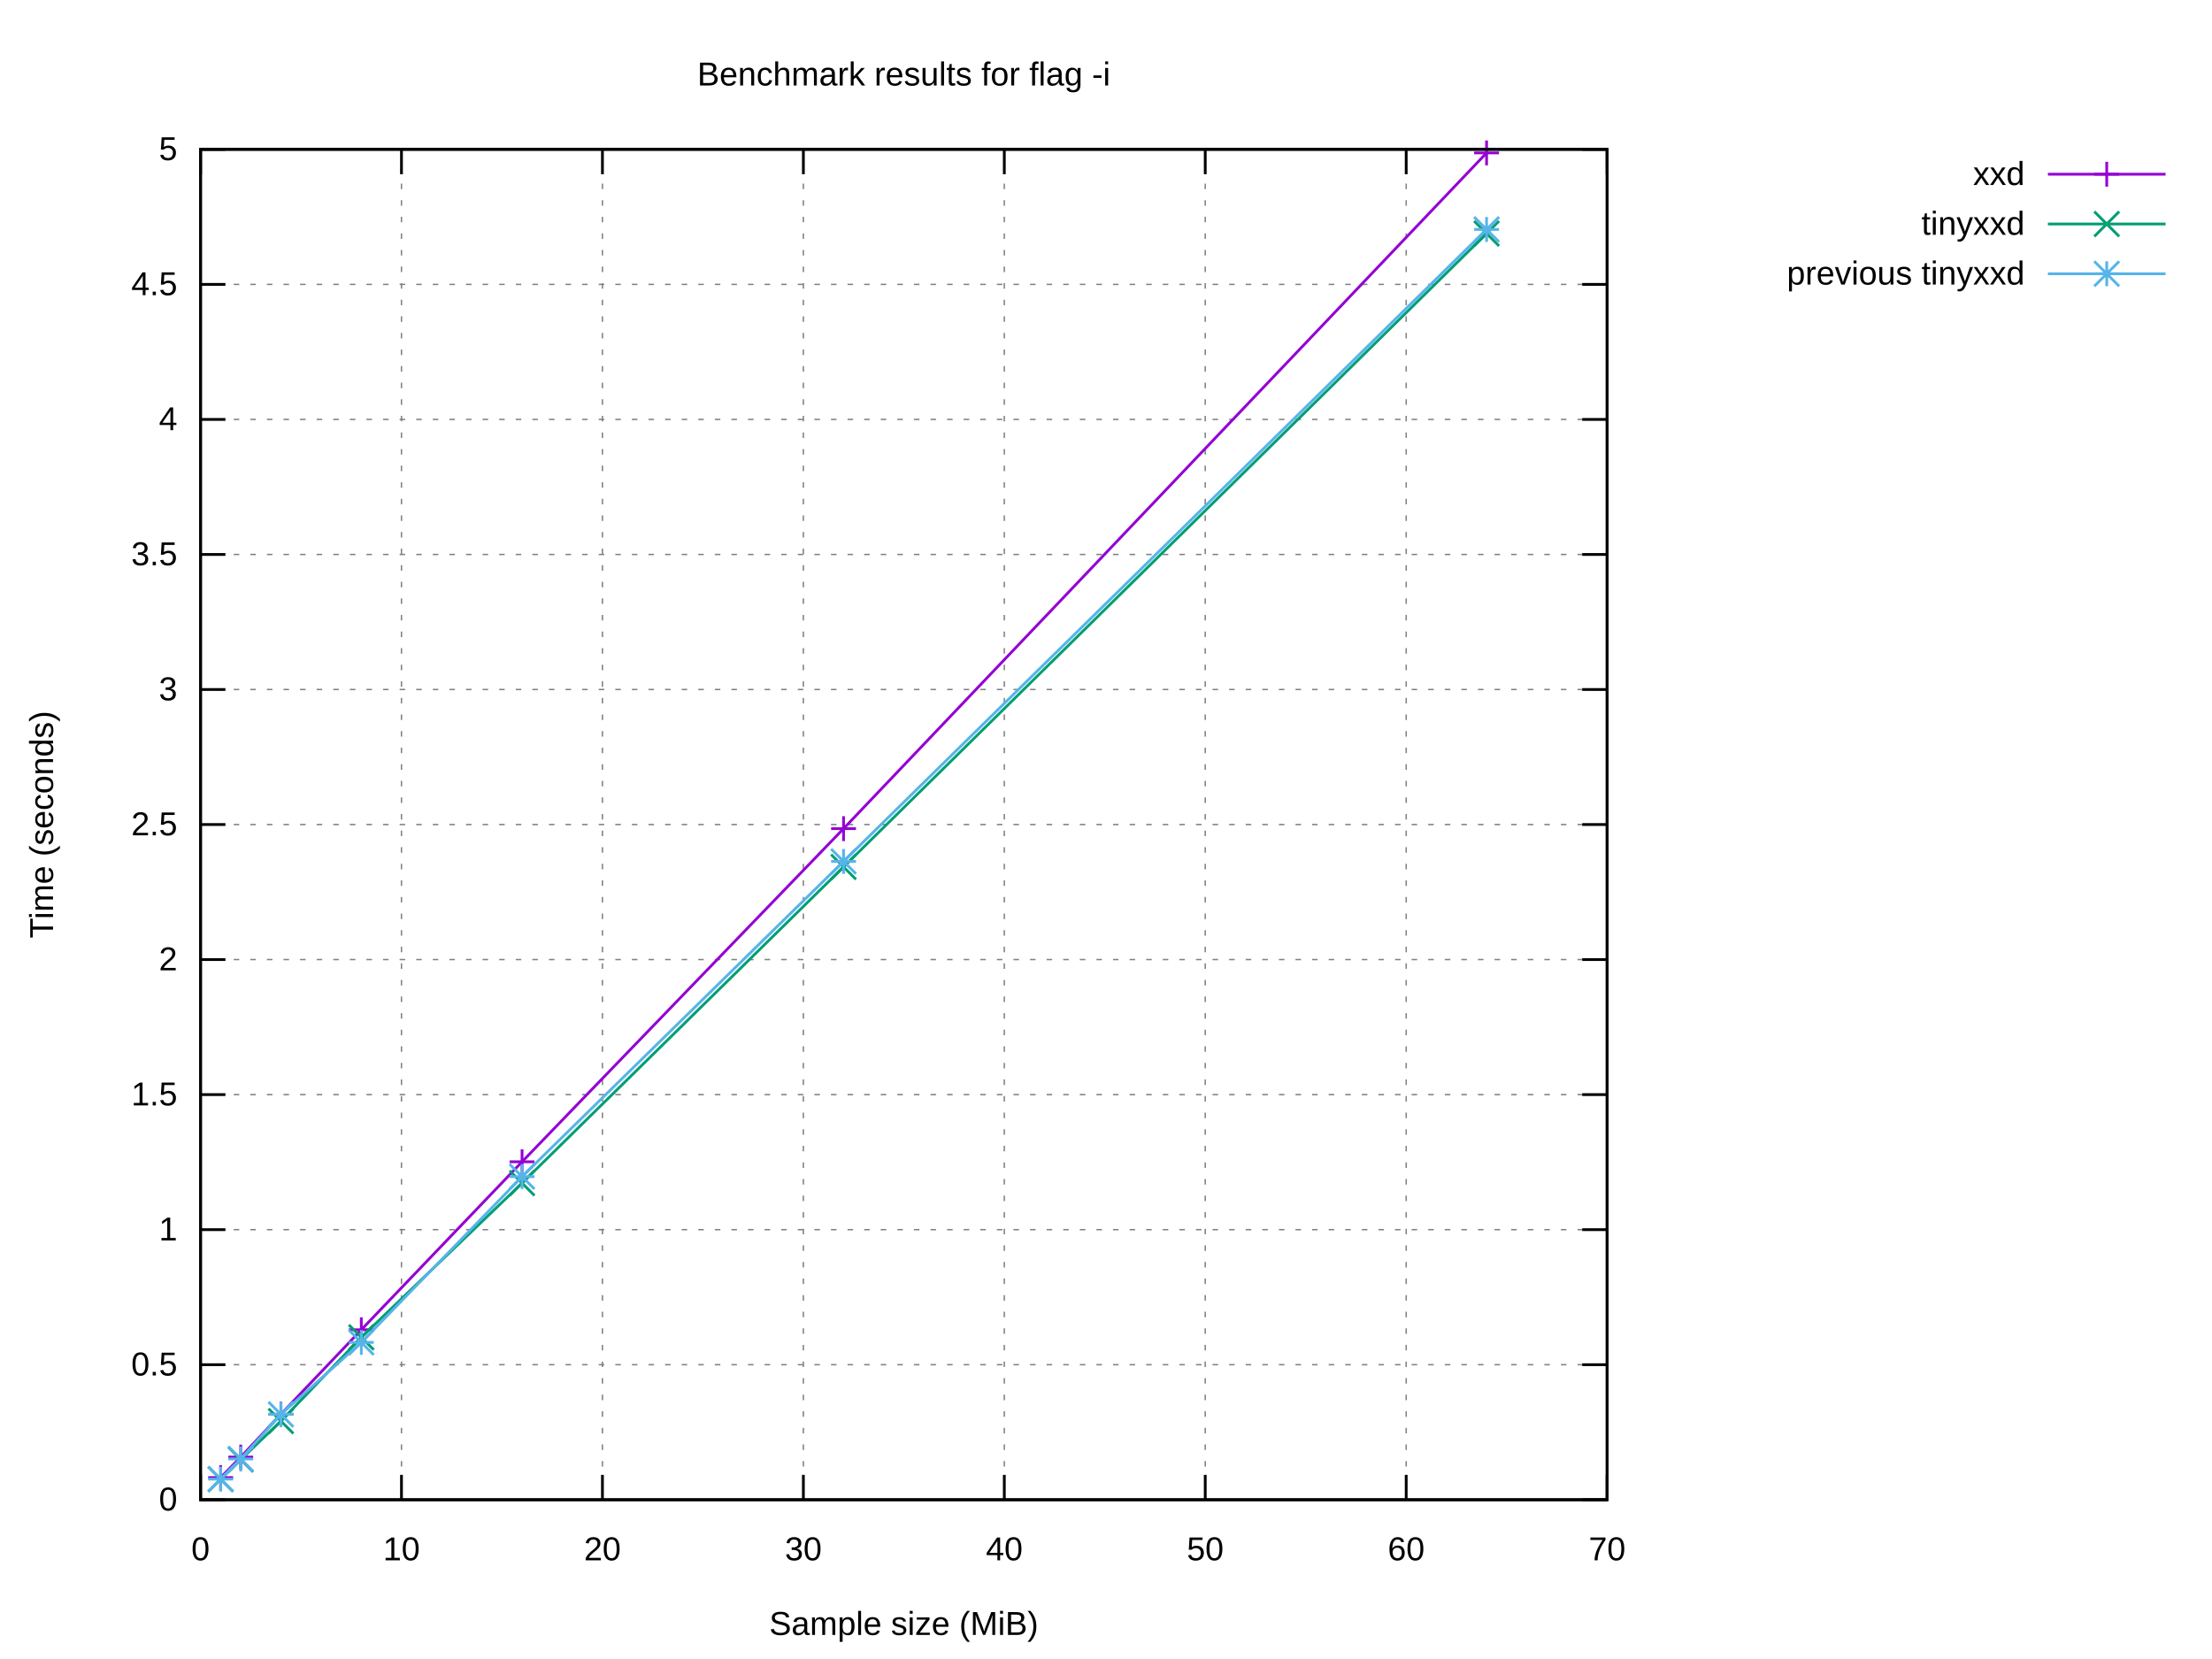
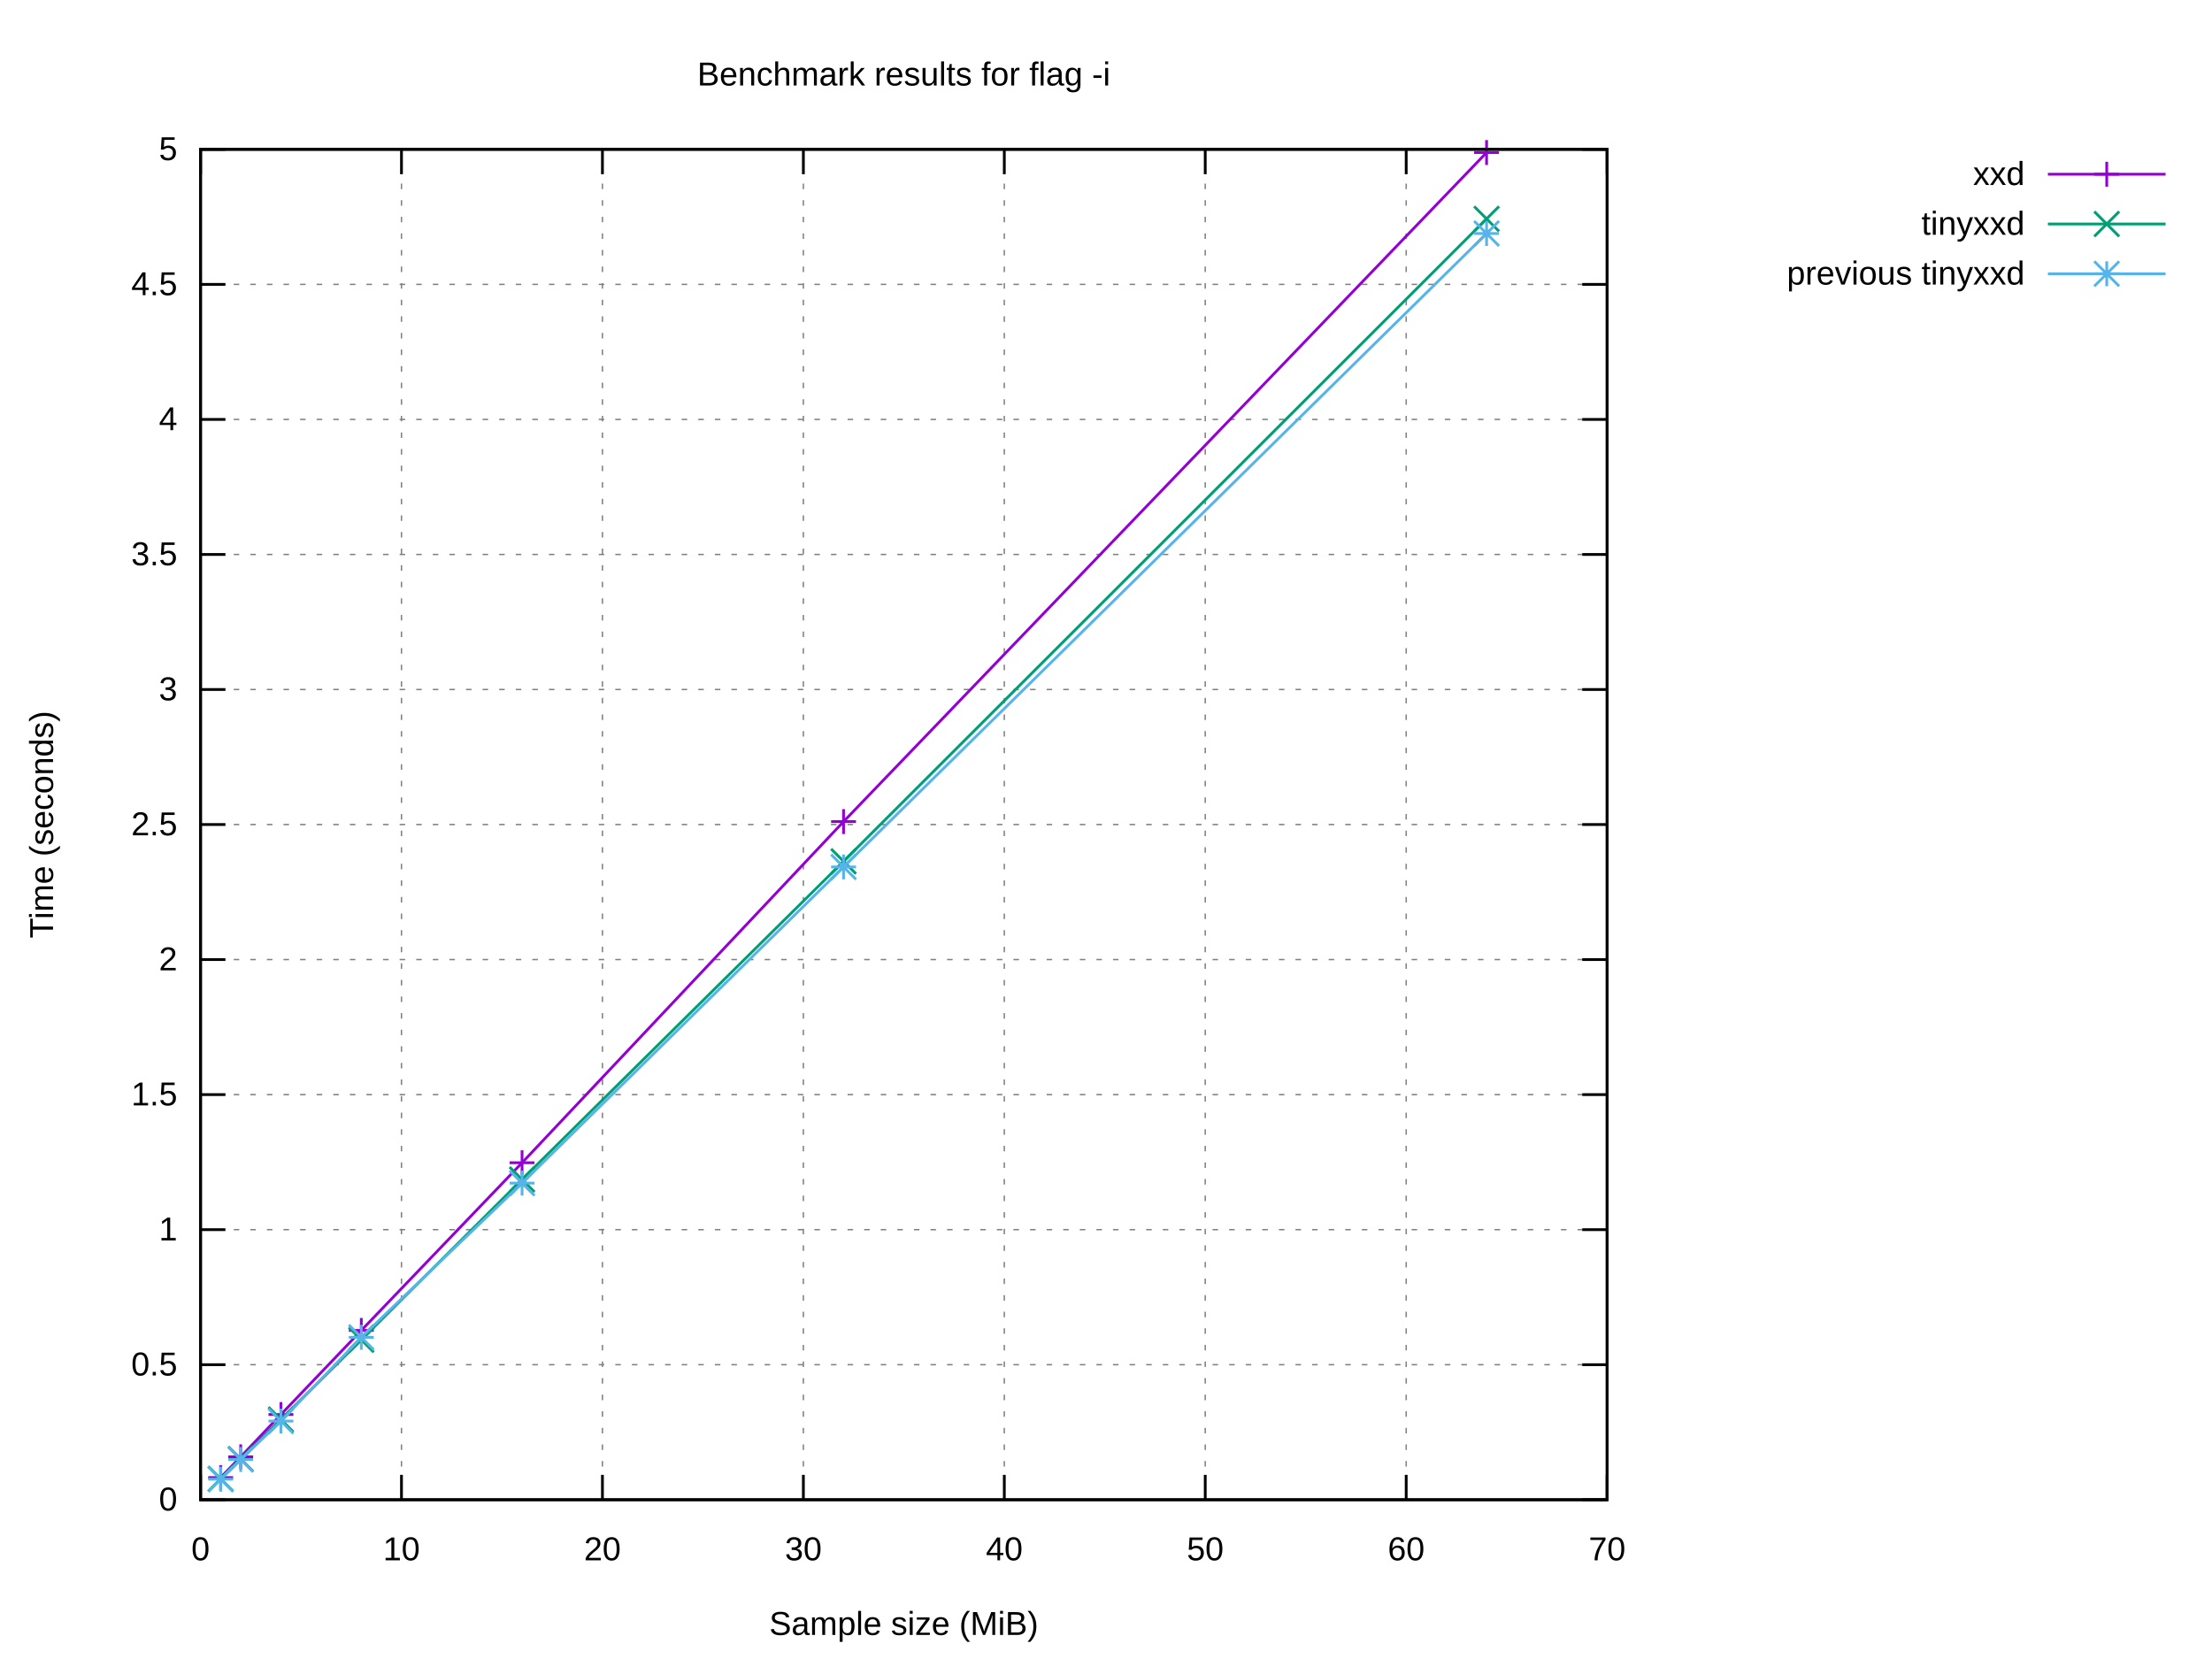
<svg xmlns="http://www.w3.org/2000/svg" xmlns:xlink="http://www.w3.org/1999/xlink" width="800" height="600" viewBox="0 0 800 600">
  <g id="gnuplot_canvas">
    <rect x="0" y="0" width="800" height="600" fill="#ffffff" />
    <defs>
      <circle id="gpDot" r="0.5" stroke-width="0.5" stroke="currentColor" />
      <path id="gpPt0" stroke-width="0.222" stroke="currentColor" d="M-1,0 h2 M0,-1 v2" />
      <path id="gpPt1" stroke-width="0.222" stroke="currentColor" d="M-1,-1 L1,1 M1,-1 L-1,1" />
      <path id="gpPt2" stroke-width="0.222" stroke="currentColor" d="M-1,0 L1,0 M0,-1 L0,1 M-1,-1 L1,1 M-1,1 L1,-1" />
      <rect id="gpPt3" stroke-width="0.222" stroke="currentColor" x="-1" y="-1" width="2" height="2" />
      <rect id="gpPt4" stroke-width="0.222" stroke="currentColor" fill="currentColor" x="-1" y="-1" width="2" height="2" />
      <circle id="gpPt5" stroke-width="0.222" stroke="currentColor" cx="0" cy="0" r="1" />
      <use xlink:href="#gpPt5" id="gpPt6" fill="currentColor" stroke="none" />
      <path id="gpPt7" stroke-width="0.222" stroke="currentColor" d="M0,-1.33 L-1.33,0.67 L1.33,0.67 z" />
      <use xlink:href="#gpPt7" id="gpPt8" fill="currentColor" stroke="none" />
      <use xlink:href="#gpPt7" id="gpPt9" stroke="currentColor" transform="rotate(180)" />
      <use xlink:href="#gpPt9" id="gpPt10" fill="currentColor" stroke="none" />
      <use xlink:href="#gpPt3" id="gpPt11" stroke="currentColor" transform="rotate(45)" />
      <use xlink:href="#gpPt11" id="gpPt12" fill="currentColor" stroke="none" />
      <path id="gpPt13" stroke-width="0.222" stroke="currentColor" d="M0,1.330 L1.265,0.411 L0.782,-1.067 L-0.782,-1.076 L-1.265,0.411 z" />
      <use xlink:href="#gpPt13" id="gpPt14" fill="currentColor" stroke="none" />
      <filter id="textbox" filterUnits="objectBoundingBox" x="0" y="0" height="1" width="1">
        <feFlood flood-color="#FFFFFF" flood-opacity="1" result="bgnd" />
        <feComposite in="SourceGraphic" in2="bgnd" operator="atop" />
      </filter>
      <filter id="greybox" filterUnits="objectBoundingBox" x="0" y="0" height="1" width="1">
        <feFlood flood-color="lightgrey" flood-opacity="1" result="grey" />
        <feComposite in="SourceGraphic" in2="grey" operator="atop" />
      </filter>
    </defs>
    <g fill="none" color="#FFFFFF" stroke="currentColor" stroke-width="1.00" stroke-linecap="butt" stroke-linejoin="miter">
</g>
    <g fill="none" color="black" stroke="currentColor" stroke-width="1.00" stroke-linecap="butt" stroke-linejoin="miter">
</g>
    <g fill="none" color="black" stroke="black" stroke-width="0.50" stroke-linecap="butt" stroke-linejoin="miter">
</g>
    <g fill="none" color="gray" stroke="currentColor" stroke-width="0.50" stroke-linecap="butt" stroke-linejoin="miter">
      <path stroke="gray" stroke-dasharray="2,4" class="gridline" d="M72.53,542.40 L581.24,542.40  " />
    </g>
    <g fill="none" color="gray" stroke="gray" stroke-width="1.00" stroke-linecap="butt" stroke-linejoin="miter">
</g>
    <g fill="none" color="black" stroke="currentColor" stroke-width="1.00" stroke-linecap="butt" stroke-linejoin="miter">
      <path stroke="black" d="M72.53,542.40 L81.53,542.40 M581.24,542.40 L572.24,542.40  " />
      <g transform="translate(64.14,546.30)" stroke="none" fill="black" font-family="Arial" font-size="12.00" text-anchor="end">
        <text>
          <tspan font-family="Arial"> 0</tspan>
        </text>
      </g>
    </g>
    <g fill="none" color="black" stroke="currentColor" stroke-width="1.00" stroke-linecap="butt" stroke-linejoin="miter">
</g>
    <g fill="none" color="black" stroke="black" stroke-width="0.50" stroke-linecap="butt" stroke-linejoin="miter">
</g>
    <g fill="none" color="gray" stroke="currentColor" stroke-width="0.50" stroke-linecap="butt" stroke-linejoin="miter">
      <path stroke="gray" stroke-dasharray="2,4" class="gridline" d="M72.53,493.56 L581.24,493.56  " />
    </g>
    <g fill="none" color="gray" stroke="gray" stroke-width="1.00" stroke-linecap="butt" stroke-linejoin="miter">
</g>
    <g fill="none" color="black" stroke="currentColor" stroke-width="1.00" stroke-linecap="butt" stroke-linejoin="miter">
      <path stroke="black" d="M72.53,493.56 L81.53,493.56 M581.24,493.56 L572.24,493.56  " />
      <g transform="translate(64.14,497.46)" stroke="none" fill="black" font-family="Arial" font-size="12.00" text-anchor="end">
        <text>
          <tspan font-family="Arial"> 0.5</tspan>
        </text>
      </g>
    </g>
    <g fill="none" color="black" stroke="currentColor" stroke-width="1.00" stroke-linecap="butt" stroke-linejoin="miter">
</g>
    <g fill="none" color="black" stroke="black" stroke-width="0.50" stroke-linecap="butt" stroke-linejoin="miter">
</g>
    <g fill="none" color="gray" stroke="currentColor" stroke-width="0.50" stroke-linecap="butt" stroke-linejoin="miter">
      <path stroke="gray" stroke-dasharray="2,4" class="gridline" d="M72.53,444.72 L581.24,444.72  " />
    </g>
    <g fill="none" color="gray" stroke="gray" stroke-width="1.00" stroke-linecap="butt" stroke-linejoin="miter">
</g>
    <g fill="none" color="black" stroke="currentColor" stroke-width="1.00" stroke-linecap="butt" stroke-linejoin="miter">
      <path stroke="black" d="M72.53,444.72 L81.53,444.72 M581.24,444.72 L572.24,444.72  " />
      <g transform="translate(64.14,448.62)" stroke="none" fill="black" font-family="Arial" font-size="12.00" text-anchor="end">
        <text>
          <tspan font-family="Arial"> 1</tspan>
        </text>
      </g>
    </g>
    <g fill="none" color="black" stroke="currentColor" stroke-width="1.00" stroke-linecap="butt" stroke-linejoin="miter">
</g>
    <g fill="none" color="black" stroke="black" stroke-width="0.50" stroke-linecap="butt" stroke-linejoin="miter">
</g>
    <g fill="none" color="gray" stroke="currentColor" stroke-width="0.50" stroke-linecap="butt" stroke-linejoin="miter">
      <path stroke="gray" stroke-dasharray="2,4" class="gridline" d="M72.53,395.88 L581.24,395.88  " />
    </g>
    <g fill="none" color="gray" stroke="gray" stroke-width="1.00" stroke-linecap="butt" stroke-linejoin="miter">
</g>
    <g fill="none" color="black" stroke="currentColor" stroke-width="1.00" stroke-linecap="butt" stroke-linejoin="miter">
      <path stroke="black" d="M72.53,395.88 L81.53,395.88 M581.24,395.88 L572.24,395.88  " />
      <g transform="translate(64.14,399.78)" stroke="none" fill="black" font-family="Arial" font-size="12.00" text-anchor="end">
        <text>
          <tspan font-family="Arial"> 1.5</tspan>
        </text>
      </g>
    </g>
    <g fill="none" color="black" stroke="currentColor" stroke-width="1.00" stroke-linecap="butt" stroke-linejoin="miter">
</g>
    <g fill="none" color="black" stroke="black" stroke-width="0.50" stroke-linecap="butt" stroke-linejoin="miter">
</g>
    <g fill="none" color="gray" stroke="currentColor" stroke-width="0.50" stroke-linecap="butt" stroke-linejoin="miter">
      <path stroke="gray" stroke-dasharray="2,4" class="gridline" d="M72.53,347.04 L581.24,347.04  " />
    </g>
    <g fill="none" color="gray" stroke="gray" stroke-width="1.00" stroke-linecap="butt" stroke-linejoin="miter">
</g>
    <g fill="none" color="black" stroke="currentColor" stroke-width="1.00" stroke-linecap="butt" stroke-linejoin="miter">
      <path stroke="black" d="M72.53,347.04 L81.53,347.04 M581.24,347.04 L572.24,347.04  " />
      <g transform="translate(64.14,350.94)" stroke="none" fill="black" font-family="Arial" font-size="12.00" text-anchor="end">
        <text>
          <tspan font-family="Arial"> 2</tspan>
        </text>
      </g>
    </g>
    <g fill="none" color="black" stroke="currentColor" stroke-width="1.00" stroke-linecap="butt" stroke-linejoin="miter">
</g>
    <g fill="none" color="black" stroke="black" stroke-width="0.50" stroke-linecap="butt" stroke-linejoin="miter">
</g>
    <g fill="none" color="gray" stroke="currentColor" stroke-width="0.50" stroke-linecap="butt" stroke-linejoin="miter">
      <path stroke="gray" stroke-dasharray="2,4" class="gridline" d="M72.53,298.20 L581.24,298.20  " />
    </g>
    <g fill="none" color="gray" stroke="gray" stroke-width="1.00" stroke-linecap="butt" stroke-linejoin="miter">
</g>
    <g fill="none" color="black" stroke="currentColor" stroke-width="1.00" stroke-linecap="butt" stroke-linejoin="miter">
      <path stroke="black" d="M72.53,298.20 L81.53,298.20 M581.24,298.20 L572.24,298.20  " />
      <g transform="translate(64.14,302.10)" stroke="none" fill="black" font-family="Arial" font-size="12.00" text-anchor="end">
        <text>
          <tspan font-family="Arial"> 2.5</tspan>
        </text>
      </g>
    </g>
    <g fill="none" color="black" stroke="currentColor" stroke-width="1.00" stroke-linecap="butt" stroke-linejoin="miter">
</g>
    <g fill="none" color="black" stroke="black" stroke-width="0.50" stroke-linecap="butt" stroke-linejoin="miter">
</g>
    <g fill="none" color="gray" stroke="currentColor" stroke-width="0.50" stroke-linecap="butt" stroke-linejoin="miter">
      <path stroke="gray" stroke-dasharray="2,4" class="gridline" d="M72.53,249.37 L581.24,249.37  " />
    </g>
    <g fill="none" color="gray" stroke="gray" stroke-width="1.00" stroke-linecap="butt" stroke-linejoin="miter">
</g>
    <g fill="none" color="black" stroke="currentColor" stroke-width="1.00" stroke-linecap="butt" stroke-linejoin="miter">
      <path stroke="black" d="M72.53,249.37 L81.53,249.37 M581.24,249.37 L572.24,249.37  " />
      <g transform="translate(64.14,253.27)" stroke="none" fill="black" font-family="Arial" font-size="12.00" text-anchor="end">
        <text>
          <tspan font-family="Arial"> 3</tspan>
        </text>
      </g>
    </g>
    <g fill="none" color="black" stroke="currentColor" stroke-width="1.00" stroke-linecap="butt" stroke-linejoin="miter">
</g>
    <g fill="none" color="black" stroke="black" stroke-width="0.50" stroke-linecap="butt" stroke-linejoin="miter">
</g>
    <g fill="none" color="gray" stroke="currentColor" stroke-width="0.50" stroke-linecap="butt" stroke-linejoin="miter">
      <path stroke="gray" stroke-dasharray="2,4" class="gridline" d="M72.53,200.53 L581.24,200.53  " />
    </g>
    <g fill="none" color="gray" stroke="gray" stroke-width="1.00" stroke-linecap="butt" stroke-linejoin="miter">
</g>
    <g fill="none" color="black" stroke="currentColor" stroke-width="1.00" stroke-linecap="butt" stroke-linejoin="miter">
      <path stroke="black" d="M72.53,200.53 L81.53,200.53 M581.24,200.53 L572.24,200.53  " />
      <g transform="translate(64.14,204.43)" stroke="none" fill="black" font-family="Arial" font-size="12.00" text-anchor="end">
        <text>
          <tspan font-family="Arial"> 3.5</tspan>
        </text>
      </g>
    </g>
    <g fill="none" color="black" stroke="currentColor" stroke-width="1.00" stroke-linecap="butt" stroke-linejoin="miter">
</g>
    <g fill="none" color="black" stroke="black" stroke-width="0.50" stroke-linecap="butt" stroke-linejoin="miter">
</g>
    <g fill="none" color="gray" stroke="currentColor" stroke-width="0.50" stroke-linecap="butt" stroke-linejoin="miter">
      <path stroke="gray" stroke-dasharray="2,4" class="gridline" d="M72.53,151.69 L581.24,151.69  " />
    </g>
    <g fill="none" color="gray" stroke="gray" stroke-width="1.00" stroke-linecap="butt" stroke-linejoin="miter">
</g>
    <g fill="none" color="black" stroke="currentColor" stroke-width="1.00" stroke-linecap="butt" stroke-linejoin="miter">
      <path stroke="black" d="M72.53,151.69 L81.53,151.69 M581.24,151.69 L572.24,151.69  " />
      <g transform="translate(64.14,155.59)" stroke="none" fill="black" font-family="Arial" font-size="12.00" text-anchor="end">
        <text>
          <tspan font-family="Arial"> 4</tspan>
        </text>
      </g>
    </g>
    <g fill="none" color="black" stroke="currentColor" stroke-width="1.00" stroke-linecap="butt" stroke-linejoin="miter">
</g>
    <g fill="none" color="black" stroke="black" stroke-width="0.50" stroke-linecap="butt" stroke-linejoin="miter">
</g>
    <g fill="none" color="gray" stroke="currentColor" stroke-width="0.50" stroke-linecap="butt" stroke-linejoin="miter">
      <path stroke="gray" stroke-dasharray="2,4" class="gridline" d="M72.53,102.85 L581.24,102.85  " />
    </g>
    <g fill="none" color="gray" stroke="gray" stroke-width="1.00" stroke-linecap="butt" stroke-linejoin="miter">
</g>
    <g fill="none" color="black" stroke="currentColor" stroke-width="1.00" stroke-linecap="butt" stroke-linejoin="miter">
      <path stroke="black" d="M72.53,102.85 L81.53,102.85 M581.24,102.85 L572.24,102.85  " />
      <g transform="translate(64.14,106.75)" stroke="none" fill="black" font-family="Arial" font-size="12.00" text-anchor="end">
        <text>
          <tspan font-family="Arial"> 4.5</tspan>
        </text>
      </g>
    </g>
    <g fill="none" color="black" stroke="currentColor" stroke-width="1.00" stroke-linecap="butt" stroke-linejoin="miter">
</g>
    <g fill="none" color="black" stroke="black" stroke-width="0.50" stroke-linecap="butt" stroke-linejoin="miter">
</g>
    <g fill="none" color="gray" stroke="currentColor" stroke-width="0.50" stroke-linecap="butt" stroke-linejoin="miter">
      <path stroke="gray" stroke-dasharray="2,4" class="gridline" d="M72.53,54.01 L581.24,54.01  " />
    </g>
    <g fill="none" color="gray" stroke="gray" stroke-width="1.00" stroke-linecap="butt" stroke-linejoin="miter">
</g>
    <g fill="none" color="black" stroke="currentColor" stroke-width="1.00" stroke-linecap="butt" stroke-linejoin="miter">
      <path stroke="black" d="M72.53,54.01 L81.53,54.01 M581.24,54.01 L572.24,54.01  " />
      <g transform="translate(64.14,57.91)" stroke="none" fill="black" font-family="Arial" font-size="12.00" text-anchor="end">
        <text>
          <tspan font-family="Arial"> 5</tspan>
        </text>
      </g>
    </g>
    <g fill="none" color="black" stroke="currentColor" stroke-width="1.00" stroke-linecap="butt" stroke-linejoin="miter">
</g>
    <g fill="none" color="black" stroke="black" stroke-width="0.50" stroke-linecap="butt" stroke-linejoin="miter">
</g>
    <g fill="none" color="gray" stroke="currentColor" stroke-width="0.50" stroke-linecap="butt" stroke-linejoin="miter">
      <path stroke="gray" stroke-dasharray="2,4" class="gridline" d="M72.53,542.40 L72.53,54.01  " />
    </g>
    <g fill="none" color="gray" stroke="gray" stroke-width="1.00" stroke-linecap="butt" stroke-linejoin="miter">
</g>
    <g fill="none" color="black" stroke="currentColor" stroke-width="1.00" stroke-linecap="butt" stroke-linejoin="miter">
      <path stroke="black" d="M72.53,542.40 L72.53,533.40 M72.53,54.01 L72.53,63.01  " />
      <g transform="translate(72.53,564.30)" stroke="none" fill="black" font-family="Arial" font-size="12.00" text-anchor="middle">
        <text>
          <tspan font-family="Arial"> 0</tspan>
        </text>
      </g>
    </g>
    <g fill="none" color="black" stroke="currentColor" stroke-width="1.00" stroke-linecap="butt" stroke-linejoin="miter">
</g>
    <g fill="none" color="black" stroke="black" stroke-width="0.50" stroke-linecap="butt" stroke-linejoin="miter">
</g>
    <g fill="none" color="gray" stroke="currentColor" stroke-width="0.50" stroke-linecap="butt" stroke-linejoin="miter">
      <path stroke="gray" stroke-dasharray="2,4" class="gridline" d="M145.20,542.40 L145.20,54.01  " />
    </g>
    <g fill="none" color="gray" stroke="gray" stroke-width="1.00" stroke-linecap="butt" stroke-linejoin="miter">
</g>
    <g fill="none" color="black" stroke="currentColor" stroke-width="1.00" stroke-linecap="butt" stroke-linejoin="miter">
      <path stroke="black" d="M145.20,542.40 L145.20,533.40 M145.20,54.01 L145.20,63.01  " />
      <g transform="translate(145.20,564.30)" stroke="none" fill="black" font-family="Arial" font-size="12.00" text-anchor="middle">
        <text>
          <tspan font-family="Arial"> 10</tspan>
        </text>
      </g>
    </g>
    <g fill="none" color="black" stroke="currentColor" stroke-width="1.00" stroke-linecap="butt" stroke-linejoin="miter">
</g>
    <g fill="none" color="black" stroke="black" stroke-width="0.50" stroke-linecap="butt" stroke-linejoin="miter">
</g>
    <g fill="none" color="gray" stroke="currentColor" stroke-width="0.50" stroke-linecap="butt" stroke-linejoin="miter">
      <path stroke="gray" stroke-dasharray="2,4" class="gridline" d="M217.88,542.40 L217.88,54.01  " />
    </g>
    <g fill="none" color="gray" stroke="gray" stroke-width="1.00" stroke-linecap="butt" stroke-linejoin="miter">
</g>
    <g fill="none" color="black" stroke="currentColor" stroke-width="1.00" stroke-linecap="butt" stroke-linejoin="miter">
      <path stroke="black" d="M217.88,542.40 L217.88,533.40 M217.88,54.01 L217.88,63.01  " />
      <g transform="translate(217.88,564.30)" stroke="none" fill="black" font-family="Arial" font-size="12.00" text-anchor="middle">
        <text>
          <tspan font-family="Arial"> 20</tspan>
        </text>
      </g>
    </g>
    <g fill="none" color="black" stroke="currentColor" stroke-width="1.00" stroke-linecap="butt" stroke-linejoin="miter">
</g>
    <g fill="none" color="black" stroke="black" stroke-width="0.50" stroke-linecap="butt" stroke-linejoin="miter">
</g>
    <g fill="none" color="gray" stroke="currentColor" stroke-width="0.50" stroke-linecap="butt" stroke-linejoin="miter">
      <path stroke="gray" stroke-dasharray="2,4" class="gridline" d="M290.55,542.40 L290.55,54.01  " />
    </g>
    <g fill="none" color="gray" stroke="gray" stroke-width="1.00" stroke-linecap="butt" stroke-linejoin="miter">
</g>
    <g fill="none" color="black" stroke="currentColor" stroke-width="1.00" stroke-linecap="butt" stroke-linejoin="miter">
      <path stroke="black" d="M290.55,542.40 L290.55,533.40 M290.55,54.01 L290.55,63.01  " />
      <g transform="translate(290.55,564.30)" stroke="none" fill="black" font-family="Arial" font-size="12.00" text-anchor="middle">
        <text>
          <tspan font-family="Arial"> 30</tspan>
        </text>
      </g>
    </g>
    <g fill="none" color="black" stroke="currentColor" stroke-width="1.00" stroke-linecap="butt" stroke-linejoin="miter">
</g>
    <g fill="none" color="black" stroke="black" stroke-width="0.50" stroke-linecap="butt" stroke-linejoin="miter">
</g>
    <g fill="none" color="gray" stroke="currentColor" stroke-width="0.50" stroke-linecap="butt" stroke-linejoin="miter">
      <path stroke="gray" stroke-dasharray="2,4" class="gridline" d="M363.22,542.40 L363.22,54.01  " />
    </g>
    <g fill="none" color="gray" stroke="gray" stroke-width="1.00" stroke-linecap="butt" stroke-linejoin="miter">
</g>
    <g fill="none" color="black" stroke="currentColor" stroke-width="1.00" stroke-linecap="butt" stroke-linejoin="miter">
      <path stroke="black" d="M363.22,542.40 L363.22,533.40 M363.22,54.01 L363.22,63.01  " />
      <g transform="translate(363.22,564.30)" stroke="none" fill="black" font-family="Arial" font-size="12.00" text-anchor="middle">
        <text>
          <tspan font-family="Arial"> 40</tspan>
        </text>
      </g>
    </g>
    <g fill="none" color="black" stroke="currentColor" stroke-width="1.00" stroke-linecap="butt" stroke-linejoin="miter">
</g>
    <g fill="none" color="black" stroke="black" stroke-width="0.50" stroke-linecap="butt" stroke-linejoin="miter">
</g>
    <g fill="none" color="gray" stroke="currentColor" stroke-width="0.50" stroke-linecap="butt" stroke-linejoin="miter">
      <path stroke="gray" stroke-dasharray="2,4" class="gridline" d="M435.89,542.40 L435.89,54.01  " />
    </g>
    <g fill="none" color="gray" stroke="gray" stroke-width="1.00" stroke-linecap="butt" stroke-linejoin="miter">
</g>
    <g fill="none" color="black" stroke="currentColor" stroke-width="1.00" stroke-linecap="butt" stroke-linejoin="miter">
      <path stroke="black" d="M435.89,542.40 L435.89,533.40 M435.89,54.01 L435.89,63.01  " />
      <g transform="translate(435.89,564.30)" stroke="none" fill="black" font-family="Arial" font-size="12.00" text-anchor="middle">
        <text>
          <tspan font-family="Arial"> 50</tspan>
        </text>
      </g>
    </g>
    <g fill="none" color="black" stroke="currentColor" stroke-width="1.00" stroke-linecap="butt" stroke-linejoin="miter">
</g>
    <g fill="none" color="black" stroke="black" stroke-width="0.50" stroke-linecap="butt" stroke-linejoin="miter">
</g>
    <g fill="none" color="gray" stroke="currentColor" stroke-width="0.50" stroke-linecap="butt" stroke-linejoin="miter">
      <path stroke="gray" stroke-dasharray="2,4" class="gridline" d="M508.57,542.40 L508.57,54.01  " />
    </g>
    <g fill="none" color="gray" stroke="gray" stroke-width="1.00" stroke-linecap="butt" stroke-linejoin="miter">
</g>
    <g fill="none" color="black" stroke="currentColor" stroke-width="1.00" stroke-linecap="butt" stroke-linejoin="miter">
      <path stroke="black" d="M508.57,542.40 L508.57,533.40 M508.57,54.01 L508.57,63.01  " />
      <g transform="translate(508.57,564.30)" stroke="none" fill="black" font-family="Arial" font-size="12.00" text-anchor="middle">
        <text>
          <tspan font-family="Arial"> 60</tspan>
        </text>
      </g>
    </g>
    <g fill="none" color="black" stroke="currentColor" stroke-width="1.00" stroke-linecap="butt" stroke-linejoin="miter">
</g>
    <g fill="none" color="black" stroke="black" stroke-width="0.50" stroke-linecap="butt" stroke-linejoin="miter">
</g>
    <g fill="none" color="gray" stroke="currentColor" stroke-width="0.50" stroke-linecap="butt" stroke-linejoin="miter">
      <path stroke="gray" stroke-dasharray="2,4" class="gridline" d="M581.24,542.40 L581.24,54.01  " />
    </g>
    <g fill="none" color="gray" stroke="gray" stroke-width="1.00" stroke-linecap="butt" stroke-linejoin="miter">
</g>
    <g fill="none" color="black" stroke="currentColor" stroke-width="1.00" stroke-linecap="butt" stroke-linejoin="miter">
      <path stroke="black" d="M581.24,542.40 L581.24,533.40 M581.24,54.01 L581.24,63.01  " />
      <g transform="translate(581.24,564.30)" stroke="none" fill="black" font-family="Arial" font-size="12.00" text-anchor="middle">
        <text>
          <tspan font-family="Arial"> 70</tspan>
        </text>
      </g>
    </g>
    <g fill="none" color="black" stroke="currentColor" stroke-width="1.00" stroke-linecap="butt" stroke-linejoin="miter">
</g>
    <g fill="none" color="black" stroke="currentColor" stroke-width="1.00" stroke-linecap="butt" stroke-linejoin="miter">
      <path stroke="black" d="M72.53,54.01 L72.53,542.40 L581.24,542.40 L581.24,54.01 L72.53,54.01 Z  " />
    </g>
    <g fill="none" color="black" stroke="currentColor" stroke-width="1.00" stroke-linecap="butt" stroke-linejoin="miter">
</g>
    <g id="gnuplot_plot_1">
      <g fill="none" color="black" stroke="currentColor" stroke-width="1.00" stroke-linecap="butt" stroke-linejoin="miter">
        <g transform="translate(732.26,66.91)" stroke="none" fill="black" font-family="Arial" font-size="12.00" text-anchor="end">
          <text>
            <tspan font-family="Arial">xxd</tspan>
          </text>
        </g>
      </g>
      <g fill="none" color="black" stroke="currentColor" stroke-width="1.00" stroke-linecap="butt" stroke-linejoin="miter">
-         <path stroke="rgb(148,   0, 211)" d="M740.65,63.01 L783.21,63.01 M537.64,55.30 L305.08,299.69 L188.81,420.17 L130.67,480.92 L101.60,511.47 L87.06,526.97   L79.80,534.39  " />
-         <use xlink:href="#gpPt0" transform="translate(537.64,55.30) scale(4.50)" color="rgb(148,   0, 211)" />
-         <use xlink:href="#gpPt0" transform="translate(305.08,299.69) scale(4.50)" color="rgb(148,   0, 211)" />
-         <use xlink:href="#gpPt0" transform="translate(188.81,420.17) scale(4.50)" color="rgb(148,   0, 211)" />
-         <use xlink:href="#gpPt0" transform="translate(130.67,480.92) scale(4.50)" color="rgb(148,   0, 211)" />
-         <use xlink:href="#gpPt0" transform="translate(101.60,511.47) scale(4.50)" color="rgb(148,   0, 211)" />
-         <use xlink:href="#gpPt0" transform="translate(87.06,526.97) scale(4.50)" color="rgb(148,   0, 211)" />
+         <path stroke="rgb(148,   0, 211)" d="M740.65,63.01 L783.21,63.01 M537.64,55.17 L305.08,297.14 L188.81,420.52 L130.67,481.16 L101.60,511.58 L87.06,526.87   L79.80,534.39  " />
+         <use xlink:href="#gpPt0" transform="translate(537.64,55.17) scale(4.50)" color="rgb(148,   0, 211)" />
+         <use xlink:href="#gpPt0" transform="translate(305.08,297.14) scale(4.50)" color="rgb(148,   0, 211)" />
+         <use xlink:href="#gpPt0" transform="translate(188.81,420.52) scale(4.50)" color="rgb(148,   0, 211)" />
+         <use xlink:href="#gpPt0" transform="translate(130.67,481.16) scale(4.50)" color="rgb(148,   0, 211)" />
+         <use xlink:href="#gpPt0" transform="translate(101.60,511.58) scale(4.50)" color="rgb(148,   0, 211)" />
+         <use xlink:href="#gpPt0" transform="translate(87.06,526.87) scale(4.50)" color="rgb(148,   0, 211)" />
        <use xlink:href="#gpPt0" transform="translate(79.80,534.39) scale(4.50)" color="rgb(148,   0, 211)" />
        <use xlink:href="#gpPt0" transform="translate(761.93,63.01) scale(4.50)" color="rgb(148,   0, 211)" />
      </g>
    </g>
    <g id="gnuplot_plot_2">
      <g fill="none" color="black" stroke="currentColor" stroke-width="1.00" stroke-linecap="butt" stroke-linejoin="miter">
        <g transform="translate(732.26,84.91)" stroke="none" fill="black" font-family="Arial" font-size="12.00" text-anchor="end">
          <text>
            <tspan font-family="Arial">tinyxxd</tspan>
          </text>
        </g>
      </g>
      <g fill="none" color="black" stroke="currentColor" stroke-width="1.00" stroke-linecap="butt" stroke-linejoin="miter">
-         <path stroke="rgb(  0, 158, 115)" d="M740.65,81.01 L783.21,81.01 M537.64,84.45 L305.08,313.54 L188.81,427.89 L130.67,483.66 L101.60,513.96 L87.06,527.86   L79.80,534.97  " />
-         <use xlink:href="#gpPt1" transform="translate(537.64,84.45) scale(4.50)" color="rgb(  0, 158, 115)" />
-         <use xlink:href="#gpPt1" transform="translate(305.08,313.54) scale(4.50)" color="rgb(  0, 158, 115)" />
-         <use xlink:href="#gpPt1" transform="translate(188.81,427.89) scale(4.50)" color="rgb(  0, 158, 115)" />
-         <use xlink:href="#gpPt1" transform="translate(130.67,483.66) scale(4.50)" color="rgb(  0, 158, 115)" />
-         <use xlink:href="#gpPt1" transform="translate(101.60,513.96) scale(4.50)" color="rgb(  0, 158, 115)" />
-         <use xlink:href="#gpPt1" transform="translate(87.06,527.86) scale(4.50)" color="rgb(  0, 158, 115)" />
-         <use xlink:href="#gpPt1" transform="translate(79.80,534.97) scale(4.50)" color="rgb(  0, 158, 115)" />
+         <path stroke="rgb(  0, 158, 115)" d="M740.65,81.01 L783.21,81.01 M537.64,79.15 L305.08,311.51 L188.81,426.58 L130.67,484.56 L101.60,513.38 L87.06,527.68   L79.80,534.85  " />
+         <use xlink:href="#gpPt1" transform="translate(537.64,79.15) scale(4.50)" color="rgb(  0, 158, 115)" />
+         <use xlink:href="#gpPt1" transform="translate(305.08,311.51) scale(4.50)" color="rgb(  0, 158, 115)" />
+         <use xlink:href="#gpPt1" transform="translate(188.81,426.58) scale(4.50)" color="rgb(  0, 158, 115)" />
+         <use xlink:href="#gpPt1" transform="translate(130.67,484.56) scale(4.50)" color="rgb(  0, 158, 115)" />
+         <use xlink:href="#gpPt1" transform="translate(101.60,513.38) scale(4.50)" color="rgb(  0, 158, 115)" />
+         <use xlink:href="#gpPt1" transform="translate(87.06,527.68) scale(4.50)" color="rgb(  0, 158, 115)" />
+         <use xlink:href="#gpPt1" transform="translate(79.80,534.85) scale(4.50)" color="rgb(  0, 158, 115)" />
        <use xlink:href="#gpPt1" transform="translate(761.93,81.01) scale(4.50)" color="rgb(  0, 158, 115)" />
      </g>
    </g>
    <g id="gnuplot_plot_3">
      <g fill="none" color="black" stroke="currentColor" stroke-width="1.00" stroke-linecap="butt" stroke-linejoin="miter">
        <g transform="translate(732.26,102.91)" stroke="none" fill="black" font-family="Arial" font-size="12.00" text-anchor="end">
          <text>
            <tspan font-family="Arial">previous tinyxxd</tspan>
          </text>
        </g>
      </g>
      <g fill="none" color="black" stroke="currentColor" stroke-width="1.00" stroke-linecap="butt" stroke-linejoin="miter">
-         <path stroke="rgb( 86, 180, 233)" d="M740.65,99.01 L783.21,99.01 M537.64,82.98 L305.08,311.54 L188.81,425.54 L130.67,485.50 L101.60,511.53 L87.06,527.65   L79.80,534.95  " />
-         <use xlink:href="#gpPt2" transform="translate(537.64,82.98) scale(4.50)" color="rgb( 86, 180, 233)" />
-         <use xlink:href="#gpPt2" transform="translate(305.08,311.54) scale(4.50)" color="rgb( 86, 180, 233)" />
-         <use xlink:href="#gpPt2" transform="translate(188.81,425.54) scale(4.50)" color="rgb( 86, 180, 233)" />
-         <use xlink:href="#gpPt2" transform="translate(130.67,485.50) scale(4.50)" color="rgb( 86, 180, 233)" />
-         <use xlink:href="#gpPt2" transform="translate(101.60,511.53) scale(4.50)" color="rgb( 86, 180, 233)" />
-         <use xlink:href="#gpPt2" transform="translate(87.06,527.65) scale(4.50)" color="rgb( 86, 180, 233)" />
-         <use xlink:href="#gpPt2" transform="translate(79.80,534.95) scale(4.50)" color="rgb( 86, 180, 233)" />
+         <path stroke="rgb( 86, 180, 233)" d="M740.65,99.01 L783.21,99.01 M537.64,84.45 L305.08,313.54 L188.81,427.89 L130.67,483.66 L101.60,513.96 L87.06,527.86   L79.80,534.97  " />
+         <use xlink:href="#gpPt2" transform="translate(537.64,84.45) scale(4.50)" color="rgb( 86, 180, 233)" />
+         <use xlink:href="#gpPt2" transform="translate(305.08,313.54) scale(4.50)" color="rgb( 86, 180, 233)" />
+         <use xlink:href="#gpPt2" transform="translate(188.81,427.89) scale(4.50)" color="rgb( 86, 180, 233)" />
+         <use xlink:href="#gpPt2" transform="translate(130.67,483.66) scale(4.50)" color="rgb( 86, 180, 233)" />
+         <use xlink:href="#gpPt2" transform="translate(101.60,513.96) scale(4.50)" color="rgb( 86, 180, 233)" />
+         <use xlink:href="#gpPt2" transform="translate(87.06,527.86) scale(4.50)" color="rgb( 86, 180, 233)" />
+         <use xlink:href="#gpPt2" transform="translate(79.80,534.97) scale(4.50)" color="rgb( 86, 180, 233)" />
        <use xlink:href="#gpPt2" transform="translate(761.93,99.01) scale(4.50)" color="rgb( 86, 180, 233)" />
      </g>
    </g>
    <g fill="none" color="#FFFFFF" stroke="rgb( 86, 180, 233)" stroke-width="2.00" stroke-linecap="butt" stroke-linejoin="miter">
</g>
    <g fill="none" color="black" stroke="currentColor" stroke-width="2.00" stroke-linecap="butt" stroke-linejoin="miter">
</g>
    <g fill="none" color="black" stroke="black" stroke-width="1.00" stroke-linecap="butt" stroke-linejoin="miter">
</g>
    <g fill="none" color="black" stroke="currentColor" stroke-width="1.00" stroke-linecap="butt" stroke-linejoin="miter">
      <path stroke="black" d="M72.53,54.01 L72.53,542.40 L581.24,542.40 L581.24,54.01 L72.53,54.01 Z  " />
      <g transform="translate(19.18,298.21) rotate(270.00)" stroke="none" fill="black" font-family="Arial" font-size="12.00" text-anchor="middle">
        <text>
          <tspan font-family="Arial">Time (seconds)</tspan>
        </text>
      </g>
    </g>
    <g fill="none" color="black" stroke="currentColor" stroke-width="1.00" stroke-linecap="butt" stroke-linejoin="miter">
      <g transform="translate(326.88,591.30)" stroke="none" fill="black" font-family="Arial" font-size="12.00" text-anchor="middle">
        <text>
          <tspan font-family="Arial">Sample size (MiB)</tspan>
        </text>
      </g>
    </g>
    <g fill="none" color="black" stroke="currentColor" stroke-width="1.00" stroke-linecap="butt" stroke-linejoin="miter">
</g>
    <g fill="none" color="black" stroke="currentColor" stroke-width="1.00" stroke-linecap="butt" stroke-linejoin="miter">
      <g transform="translate(326.88,30.91)" stroke="none" fill="black" font-family="Arial" font-size="12.00" text-anchor="middle">
        <text>
          <tspan font-family="Arial">Benchmark results for flag -i</tspan>
        </text>
      </g>
    </g>
    <g fill="none" color="black" stroke="currentColor" stroke-width="1.00" stroke-linecap="butt" stroke-linejoin="miter">
</g>
  </g>
</svg>
